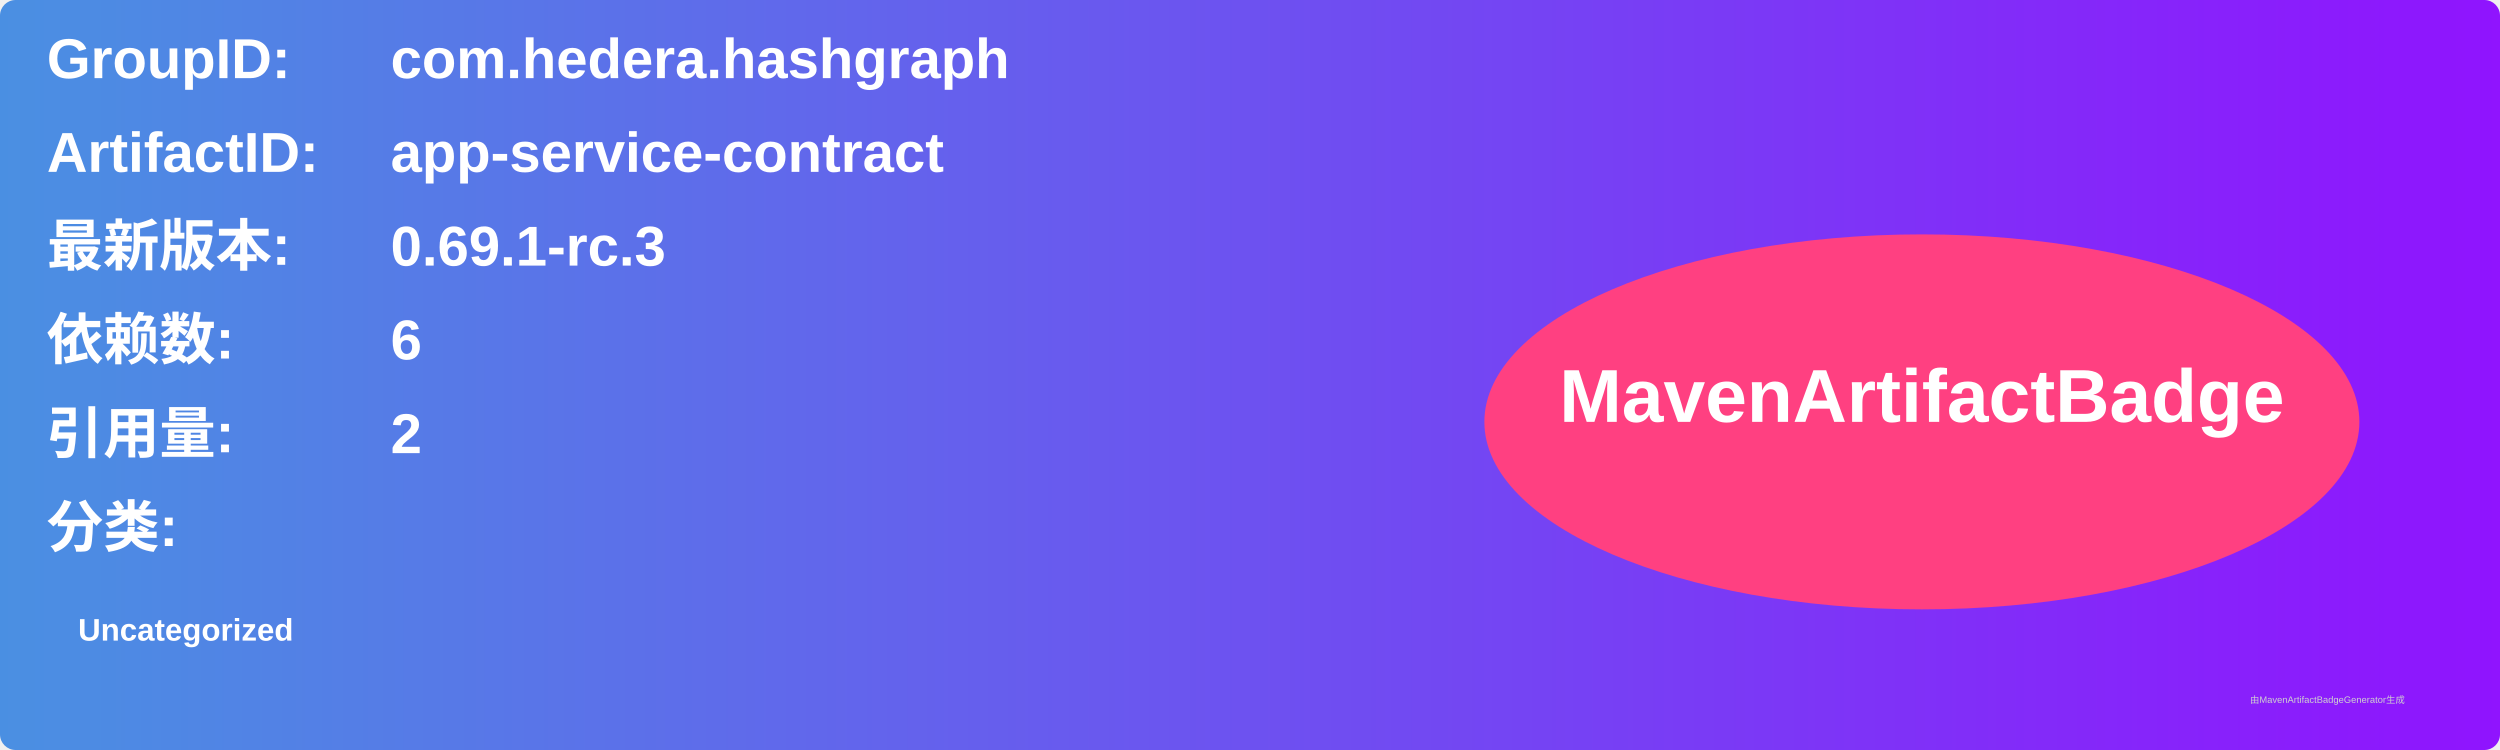
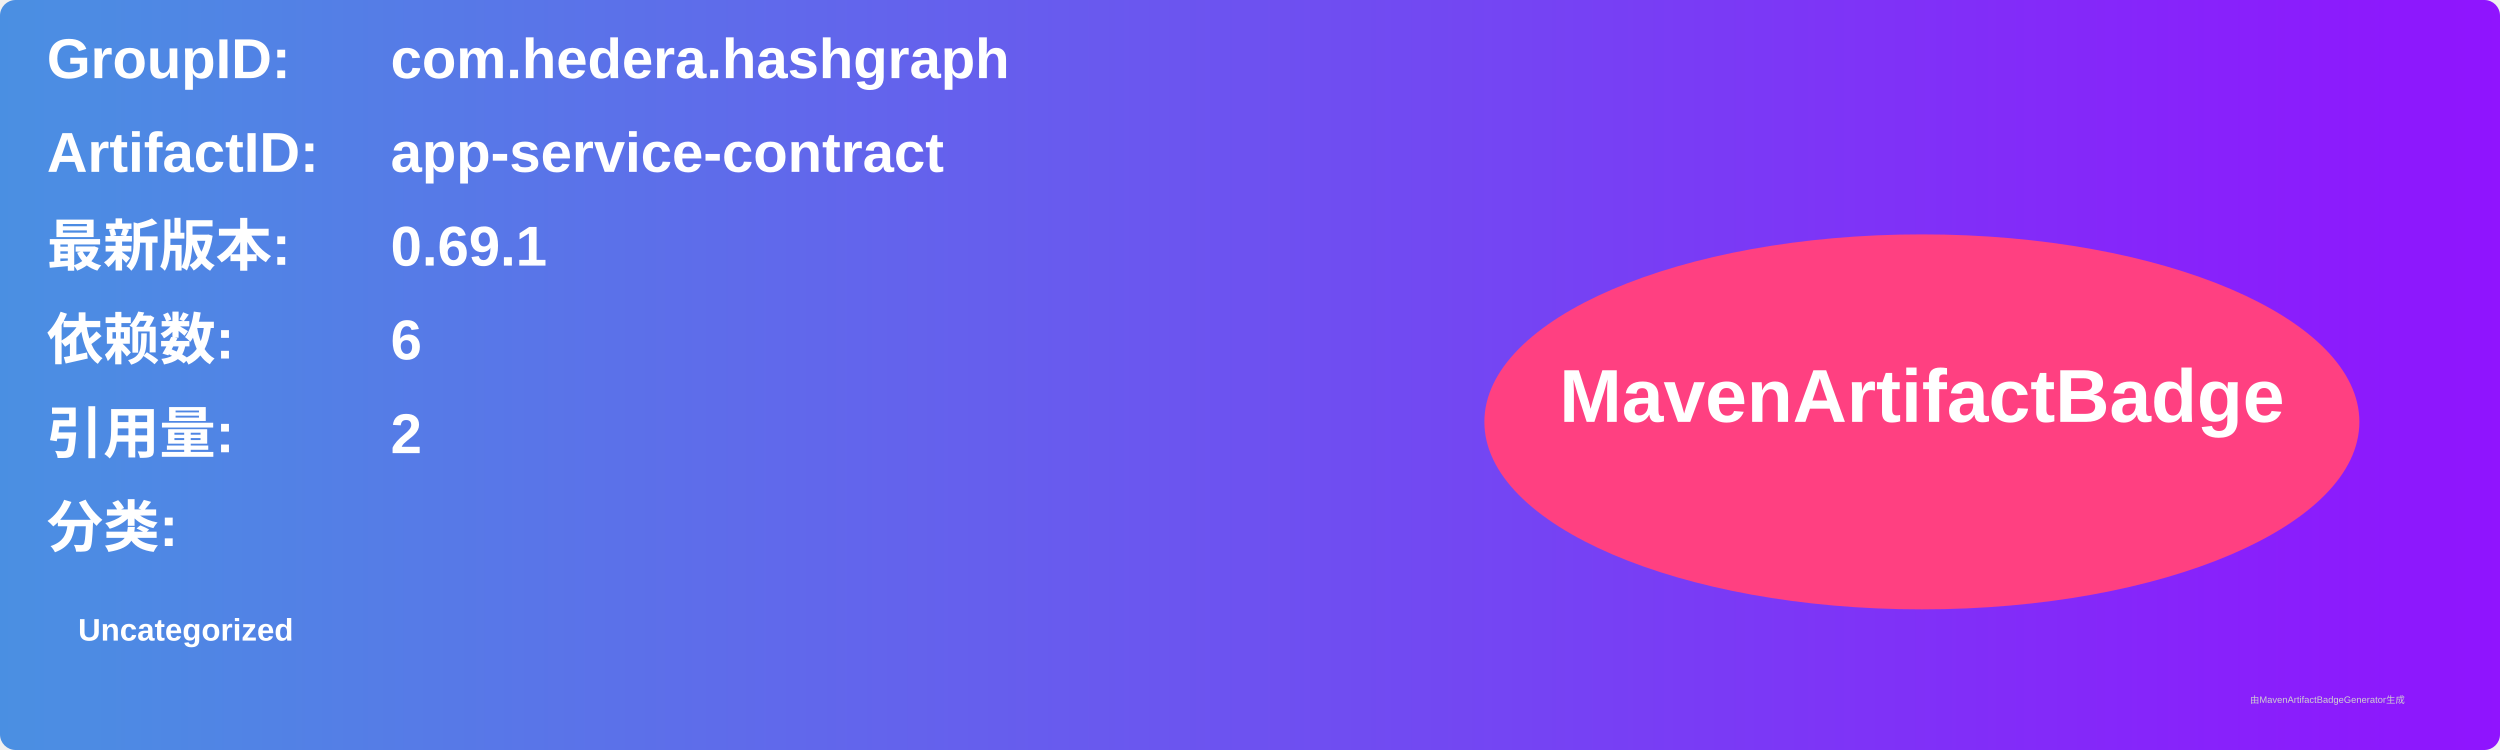
<svg xmlns="http://www.w3.org/2000/svg" width="800" height="240" viewBox="0 0 800 240">
  <linearGradient id="grad" x1="0%" y1="0%" x2="100%" y2="0%">
    <stop offset="0%" stop-color="#4a90e2" />
    <stop offset="100%" stop-color="#9013fe" />
  </linearGradient>
  <rect width="100%" height="100%" rx="5" ry="5" fill="url(#grad)" />
  <g transform="translate(15, 15)">
    <text x="0" y="10" font-family="Arial" font-size="18" fill="white" font-weight="bold" width="260">GroupID:</text>
    <text x="110" y="10" font-family="Arial" font-size="18" fill="white" font-weight="bold" width="460">com.hedera.hashgraph</text>
    <text x="0" y="40" font-family="Arial" font-size="18" fill="white" font-weight="bold" width="260">ArtifactID:</text>
    <text x="110" y="40" font-family="Arial" font-size="18" fill="white" font-weight="bold" width="460">app-service-contract</text>
    <text x="0" y="70" font-family="Arial" font-size="18" fill="white" font-weight="bold">最新版本:</text>
    <text x="110" y="70" font-family="Arial" font-size="18" fill="white" font-weight="bold">
-       <tspan font-weight="bold">0.69.1-rc.3</tspan>
+       <tspan font-weight="bold">0.69.1</tspan>
    </text>
    <text x="0" y="100" font-family="Arial" font-size="18" fill="white" font-weight="bold">依赖数: </text>
    <text x="110" y="100" font-family="Arial" font-size="18" fill="white">
      <tspan font-weight="bold">6</tspan>
    </text>
    <text x="0" y="130" font-family="Arial" font-size="18" fill="white" font-weight="bold">引用量: </text>
    <text x="110" y="130" font-family="Arial" font-size="18" fill="white">
      <tspan font-weight="bold">2</tspan>
    </text>
    <text x="0" y="160" font-family="Arial" font-size="18" fill="white" font-weight="bold">分类:</text>
    <text x="10" y="190" font-family="Arial" font-size="10" fill="white">
      <tspan font-weight="bold">Uncategorized</tspan>
    </text>
    <ellipse cx="600" cy="120" rx="140" ry="60" fill="#ff4081" />
    <text x="600" y="120" text-anchor="middle" font-family="Arial" font-size="24" fill="white" font-weight="bold">MavenArtifactBadge</text>
  </g>
  <text x="720" y="225" font-family="Arial" font-size="3" fill="#d0d0d0">由MavenArtifactBadgeGenerator生成</text>
</svg>
